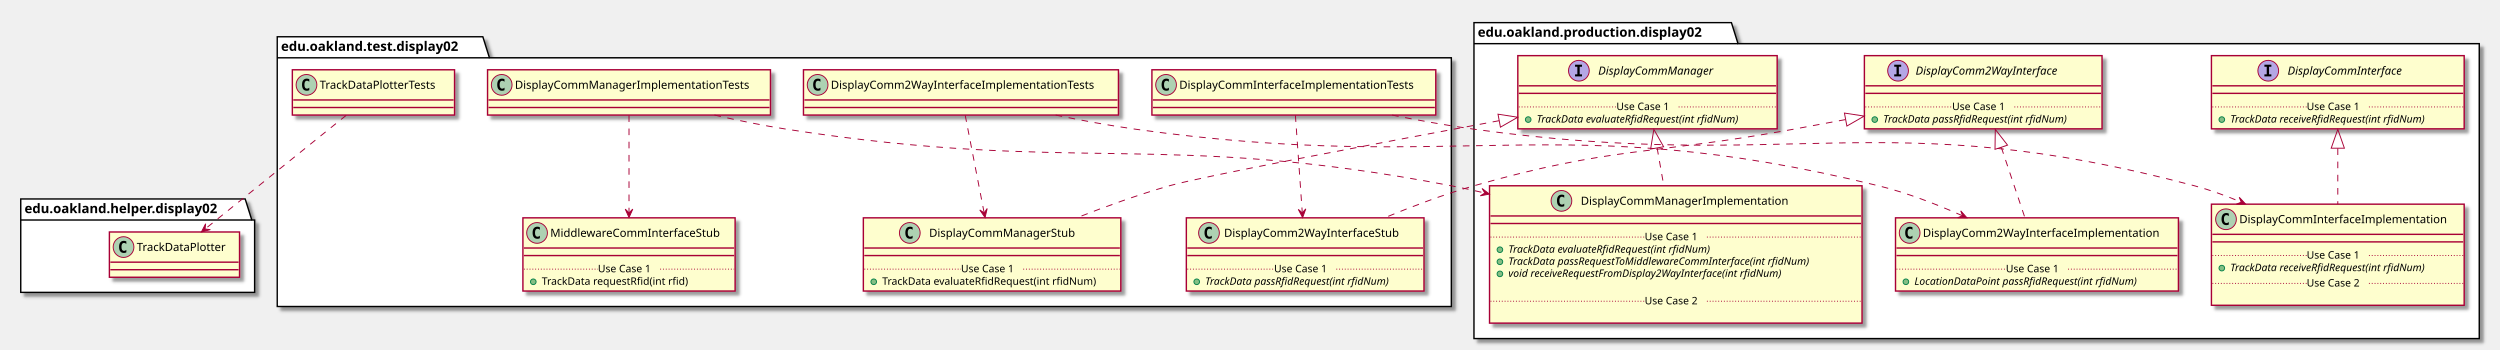
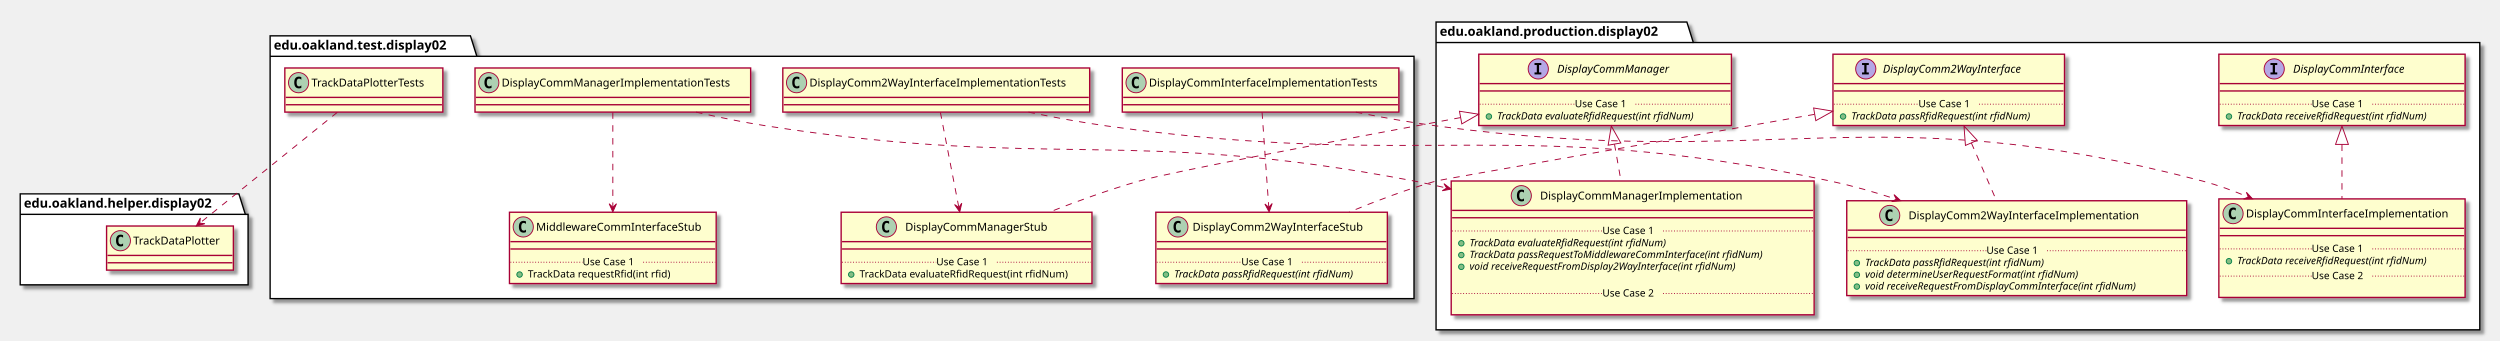
- <svg xmlns="http://www.w3.org/2000/svg" contentScriptType="application/ecmascript" contentStyleType="text/css" height="371px" preserveAspectRatio="none" style="width:2651px;height:371px;" version="1.1" viewBox="0 0 2651 371" width="2651px" zoomAndPan="magnify">
+ <svg xmlns="http://www.w3.org/2000/svg" contentScriptType="application/ecmascript" contentStyleType="text/css" height="371px" preserveAspectRatio="none" style="width:2721px;height:371px;" version="1.1" viewBox="0 0 2721 371" width="2721px" zoomAndPan="magnify">
  <defs>
-     <filter height="300%" id="f1dy09xntpbd5r" width="300%" x="-1" y="-1">
+     <filter height="300%" id="fo6yzu7jdzdvm" width="300%" x="-1" y="-1">
      <feGaussianBlur result="blurOut" stdDeviation="2.0" />
      <feColorMatrix in="blurOut" result="blurOut2" type="matrix" values="0 0 0 0 0 0 0 0 0 0 0 0 0 0 0 0 0 0 .4 0" />
      <feOffset dx="4.0" dy="4.0" in="blurOut2" result="blurOut3" />
      <feBlend in="SourceGraphic" in2="blurOut3" mode="normal" />
    </filter>
  </defs>
  <g>
-     <polygon fill="#FFFFFF" filter="url(#f1dy09xntpbd5r)" points="1563,24,1836,24,1843,46.297,2629,46.297,2629,359,1563,359,1563,24" style="stroke: #000000; stroke-width: 1.5;" />
+     <polygon fill="#FFFFFF" filter="url(#fo6yzu7jdzdvm)" points="1563,24,1836,24,1843,46.297,2699,46.297,2699,359,1563,359,1563,24" style="stroke: #000000; stroke-width: 1.5;" />
    <line style="stroke: #000000; stroke-width: 1.5;" x1="1563" x2="1843" y1="46.297" y2="46.297" />
    <text fill="#000000" font-family="sans-serif" font-size="14" font-weight="bold" lengthAdjust="spacingAndGlyphs" textLength="267" x="1567" y="38.995">edu.oakland.production.display02</text>
-     <polygon fill="#FFFFFF" filter="url(#f1dy09xntpbd5r)" points="294,39,512,39,519,61.297,1539,61.297,1539,325,294,325,294,39" style="stroke: #000000; stroke-width: 1.5;" />
+     <polygon fill="#FFFFFF" filter="url(#fo6yzu7jdzdvm)" points="294,39,512,39,519,61.297,1539,61.297,1539,325,294,325,294,39" style="stroke: #000000; stroke-width: 1.5;" />
    <line style="stroke: #000000; stroke-width: 1.5;" x1="294" x2="519" y1="61.297" y2="61.297" />
    <text fill="#000000" font-family="sans-serif" font-size="14" font-weight="bold" lengthAdjust="spacingAndGlyphs" textLength="212" x="298" y="53.995">edu.oakland.test.display02</text>
-     <polygon fill="#FFFFFF" filter="url(#f1dy09xntpbd5r)" points="22,211,260,211,267,233.297,270,233.297,270,310,22,310,22,211" style="stroke: #000000; stroke-width: 1.5;" />
+     <polygon fill="#FFFFFF" filter="url(#fo6yzu7jdzdvm)" points="22,211,260,211,267,233.297,270,233.297,270,310,22,310,22,211" style="stroke: #000000; stroke-width: 1.5;" />
    <line style="stroke: #000000; stroke-width: 1.5;" x1="22" x2="267" y1="233.297" y2="233.297" />
    <text fill="#000000" font-family="sans-serif" font-size="14" font-weight="bold" lengthAdjust="spacingAndGlyphs" textLength="232" x="26" y="225.995">edu.oakland.helper.display02</text>
-     <rect fill="#FEFECE" filter="url(#f1dy09xntpbd5r)" height="77.609" id="DisplayCommInterface" style="stroke: #A80036; stroke-width: 1.5;" width="268" x="2345" y="59" />
-     <ellipse cx="2405.25" cy="75" fill="#B4A7E5" rx="11" ry="11" style="stroke: #A80036; stroke-width: 1.0;" />
-     <path d="M2401.172,70.766 L2401.172,68.609 L2408.562,68.609 L2408.562,70.766 L2406.094,70.766 L2406.094,78.844 L2408.562,78.844 L2408.562,81 L2401.172,81 L2401.172,78.844 L2403.641,78.844 L2403.641,70.766 L2401.172,70.766 Z " />
-     <text fill="#000000" font-family="sans-serif" font-size="12" font-style="italic" lengthAdjust="spacingAndGlyphs" textLength="139" x="2425.75" y="79.154">DisplayCommInterface</text>
-     <line style="stroke: #A80036; stroke-width: 1.5;" x1="2346" x2="2612" y1="91" y2="91" />
-     <line style="stroke: #A80036; stroke-width: 1.5;" x1="2346" x2="2612" y1="99" y2="99" />
-     <ellipse cx="2356" cy="126.805" fill="#84BE84" rx="3" ry="3" style="stroke: #038048; stroke-width: 1.0;" />
-     <text fill="#000000" font-family="sans-serif" font-size="11" font-style="italic" lengthAdjust="spacingAndGlyphs" textLength="242" x="2365" y="130.015">TrackData receiveRfidRequest(int rfidNum)</text>
-     <line style="stroke: #A80036; stroke-width: 1.0; stroke-dasharray: 1.0,2.0;" x1="2346" x2="2446" y1="113.402" y2="113.402" />
-     <text fill="#000000" font-family="sans-serif" font-size="11" lengthAdjust="spacingAndGlyphs" textLength="66" x="2446" y="116.71">Use Case 1</text>
-     <line style="stroke: #A80036; stroke-width: 1.0; stroke-dasharray: 1.0,2.0;" x1="2512" x2="2612" y1="113.402" y2="113.402" />
-     <rect fill="#FEFECE" filter="url(#f1dy09xntpbd5r)" height="77.609" id="DisplayComm2WayInterface" style="stroke: #A80036; stroke-width: 1.5;" width="252" x="1977" y="59" />
-     <ellipse cx="2012.7" cy="75" fill="#B4A7E5" rx="11" ry="11" style="stroke: #A80036; stroke-width: 1.0;" />
-     <path d="M2008.622,70.766 L2008.622,68.609 L2016.013,68.609 L2016.013,70.766 L2013.544,70.766 L2013.544,78.844 L2016.013,78.844 L2016.013,81 L2008.622,81 L2008.622,78.844 L2011.091,78.844 L2011.091,70.766 L2008.622,70.766 Z " />
-     <text fill="#000000" font-family="sans-serif" font-size="12" font-style="italic" lengthAdjust="spacingAndGlyphs" textLength="174" x="2031.3" y="79.154">DisplayComm2WayInterface</text>
-     <line style="stroke: #A80036; stroke-width: 1.5;" x1="1978" x2="2228" y1="91" y2="91" />
-     <line style="stroke: #A80036; stroke-width: 1.5;" x1="1978" x2="2228" y1="99" y2="99" />
-     <ellipse cx="1988" cy="126.805" fill="#84BE84" rx="3" ry="3" style="stroke: #038048; stroke-width: 1.0;" />
-     <text fill="#000000" font-family="sans-serif" font-size="11" font-style="italic" lengthAdjust="spacingAndGlyphs" textLength="226" x="1997" y="130.015">TrackData passRfidRequest(int rfidNum)</text>
-     <line style="stroke: #A80036; stroke-width: 1.0; stroke-dasharray: 1.0,2.0;" x1="1978" x2="2070" y1="113.402" y2="113.402" />
-     <text fill="#000000" font-family="sans-serif" font-size="11" lengthAdjust="spacingAndGlyphs" textLength="66" x="2070" y="116.71">Use Case 1</text>
-     <line style="stroke: #A80036; stroke-width: 1.0; stroke-dasharray: 1.0,2.0;" x1="2136" x2="2228" y1="113.402" y2="113.402" />
-     <rect fill="#FEFECE" filter="url(#f1dy09xntpbd5r)" height="77.609" id="DisplayCommManager" style="stroke: #A80036; stroke-width: 1.5;" width="275" x="1609.5" y="59" />
+     <rect fill="#FEFECE" filter="url(#fo6yzu7jdzdvm)" height="77.609" id="DisplayCommInterface" style="stroke: #A80036; stroke-width: 1.5;" width="268" x="2415" y="59" />
+     <ellipse cx="2475.25" cy="75" fill="#B4A7E5" rx="11" ry="11" style="stroke: #A80036; stroke-width: 1.0;" />
+     <path d="M2471.172,70.766 L2471.172,68.609 L2478.562,68.609 L2478.562,70.766 L2476.094,70.766 L2476.094,78.844 L2478.562,78.844 L2478.562,81 L2471.172,81 L2471.172,78.844 L2473.641,78.844 L2473.641,70.766 L2471.172,70.766 Z " />
+     <text fill="#000000" font-family="sans-serif" font-size="12" font-style="italic" lengthAdjust="spacingAndGlyphs" textLength="139" x="2495.75" y="79.154">DisplayCommInterface</text>
+     <line style="stroke: #A80036; stroke-width: 1.5;" x1="2416" x2="2682" y1="91" y2="91" />
+     <line style="stroke: #A80036; stroke-width: 1.5;" x1="2416" x2="2682" y1="99" y2="99" />
+     <ellipse cx="2426" cy="126.805" fill="#84BE84" rx="3" ry="3" style="stroke: #038048; stroke-width: 1.0;" />
+     <text fill="#000000" font-family="sans-serif" font-size="11" font-style="italic" lengthAdjust="spacingAndGlyphs" textLength="242" x="2435" y="130.015">TrackData receiveRfidRequest(int rfidNum)</text>
+     <line style="stroke: #A80036; stroke-width: 1.0; stroke-dasharray: 1.0,2.0;" x1="2416" x2="2516" y1="113.402" y2="113.402" />
+     <text fill="#000000" font-family="sans-serif" font-size="11" lengthAdjust="spacingAndGlyphs" textLength="66" x="2516" y="116.71">Use Case 1</text>
+     <line style="stroke: #A80036; stroke-width: 1.0; stroke-dasharray: 1.0,2.0;" x1="2582" x2="2682" y1="113.402" y2="113.402" />
+     <rect fill="#FEFECE" filter="url(#fo6yzu7jdzdvm)" height="77.609" id="DisplayComm2WayInterface" style="stroke: #A80036; stroke-width: 1.5;" width="252" x="1995" y="59" />
+     <ellipse cx="2030.7" cy="75" fill="#B4A7E5" rx="11" ry="11" style="stroke: #A80036; stroke-width: 1.0;" />
+     <path d="M2026.622,70.766 L2026.622,68.609 L2034.013,68.609 L2034.013,70.766 L2031.544,70.766 L2031.544,78.844 L2034.013,78.844 L2034.013,81 L2026.622,81 L2026.622,78.844 L2029.091,78.844 L2029.091,70.766 L2026.622,70.766 Z " />
+     <text fill="#000000" font-family="sans-serif" font-size="12" font-style="italic" lengthAdjust="spacingAndGlyphs" textLength="174" x="2049.3" y="79.154">DisplayComm2WayInterface</text>
+     <line style="stroke: #A80036; stroke-width: 1.5;" x1="1996" x2="2246" y1="91" y2="91" />
+     <line style="stroke: #A80036; stroke-width: 1.5;" x1="1996" x2="2246" y1="99" y2="99" />
+     <ellipse cx="2006" cy="126.805" fill="#84BE84" rx="3" ry="3" style="stroke: #038048; stroke-width: 1.0;" />
+     <text fill="#000000" font-family="sans-serif" font-size="11" font-style="italic" lengthAdjust="spacingAndGlyphs" textLength="226" x="2015" y="130.015">TrackData passRfidRequest(int rfidNum)</text>
+     <line style="stroke: #A80036; stroke-width: 1.0; stroke-dasharray: 1.0,2.0;" x1="1996" x2="2088" y1="113.402" y2="113.402" />
+     <text fill="#000000" font-family="sans-serif" font-size="11" lengthAdjust="spacingAndGlyphs" textLength="66" x="2088" y="116.71">Use Case 1</text>
+     <line style="stroke: #A80036; stroke-width: 1.0; stroke-dasharray: 1.0,2.0;" x1="2154" x2="2246" y1="113.402" y2="113.402" />
+     <rect fill="#FEFECE" filter="url(#fo6yzu7jdzdvm)" height="77.609" id="DisplayCommManager" style="stroke: #A80036; stroke-width: 1.5;" width="275" x="1609.5" y="59" />
    <ellipse cx="1674.25" cy="75" fill="#B4A7E5" rx="11" ry="11" style="stroke: #A80036; stroke-width: 1.0;" />
    <path d="M1670.172,70.766 L1670.172,68.609 L1677.562,68.609 L1677.562,70.766 L1675.094,70.766 L1675.094,78.844 L1677.562,78.844 L1677.562,81 L1670.172,81 L1670.172,78.844 L1672.641,78.844 L1672.641,70.766 L1670.172,70.766 Z " />
    <text fill="#000000" font-family="sans-serif" font-size="12" font-style="italic" lengthAdjust="spacingAndGlyphs" textLength="137" x="1694.75" y="79.154">DisplayCommManager</text>
    <line style="stroke: #A80036; stroke-width: 1.5;" x1="1610.5" x2="1883.5" y1="91" y2="91" />
    <line style="stroke: #A80036; stroke-width: 1.5;" x1="1610.5" x2="1883.5" y1="99" y2="99" />
    <ellipse cx="1620.5" cy="126.805" fill="#84BE84" rx="3" ry="3" style="stroke: #038048; stroke-width: 1.0;" />
    <text fill="#000000" font-family="sans-serif" font-size="11" font-style="italic" lengthAdjust="spacingAndGlyphs" textLength="249" x="1629.5" y="130.015">TrackData evaluateRfidRequest(int rfidNum)</text>
    <line style="stroke: #A80036; stroke-width: 1.0; stroke-dasharray: 1.0,2.0;" x1="1610.5" x2="1714" y1="113.402" y2="113.402" />
    <text fill="#000000" font-family="sans-serif" font-size="11" lengthAdjust="spacingAndGlyphs" textLength="66" x="1714" y="116.71">Use Case 1</text>
    <line style="stroke: #A80036; stroke-width: 1.0; stroke-dasharray: 1.0,2.0;" x1="1780" x2="1883.5" y1="113.402" y2="113.402" />
-     <rect fill="#FEFECE" filter="url(#f1dy09xntpbd5r)" height="107.219" id="DisplayCommInterfaceImplementation" style="stroke: #A80036; stroke-width: 1.5;" width="268" x="2345" y="216.5" />
-     <ellipse cx="2360.45" cy="232.5" fill="#ADD1B2" rx="11" ry="11" style="stroke: #A80036; stroke-width: 1.0;" />
-     <path d="M2363.419,238.141 Q2362.841,238.438 2362.2,238.578 Q2361.559,238.734 2360.856,238.734 Q2358.356,238.734 2357.028,237.094 Q2355.716,235.438 2355.716,232.312 Q2355.716,229.188 2357.028,227.531 Q2358.356,225.875 2360.856,225.875 Q2361.559,225.875 2362.2,226.031 Q2362.856,226.188 2363.419,226.484 L2363.419,229.203 Q2362.794,228.625 2362.2,228.359 Q2361.606,228.078 2360.981,228.078 Q2359.637,228.078 2358.95,229.156 Q2358.262,230.219 2358.262,232.312 Q2358.262,234.406 2358.95,235.484 Q2359.637,236.547 2360.981,236.547 Q2361.606,236.547 2362.2,236.281 Q2362.794,236 2363.419,235.422 L2363.419,238.141 Z " />
-     <text fill="#000000" font-family="sans-serif" font-size="12" lengthAdjust="spacingAndGlyphs" textLength="235" x="2374.55" y="236.654">DisplayCommInterfaceImplementation</text>
-     <line style="stroke: #A80036; stroke-width: 1.5;" x1="2346" x2="2612" y1="248.5" y2="248.5" />
-     <line style="stroke: #A80036; stroke-width: 1.5;" x1="2346" x2="2612" y1="256.5" y2="256.5" />
-     <ellipse cx="2356" cy="284.305" fill="#84BE84" rx="3" ry="3" style="stroke: #038048; stroke-width: 1.0;" />
-     <text fill="#000000" font-family="sans-serif" font-size="11" font-style="italic" lengthAdjust="spacingAndGlyphs" textLength="242" x="2365" y="287.515">TrackData receiveRfidRequest(int rfidNum)</text>
-     <line style="stroke: #A80036; stroke-width: 1.0; stroke-dasharray: 1.0,2.0;" x1="2346" x2="2446" y1="270.902" y2="270.902" />
-     <text fill="#000000" font-family="sans-serif" font-size="11" lengthAdjust="spacingAndGlyphs" textLength="66" x="2446" y="274.21">Use Case 1</text>
-     <line style="stroke: #A80036; stroke-width: 1.0; stroke-dasharray: 1.0,2.0;" x1="2512" x2="2612" y1="270.902" y2="270.902" />
-     <text fill="#000000" font-family="sans-serif" font-size="11" lengthAdjust="spacingAndGlyphs" textLength="0" x="2355" y="317.125" />
-     <line style="stroke: #A80036; stroke-width: 1.0; stroke-dasharray: 1.0,2.0;" x1="2346" x2="2446" y1="300.512" y2="300.512" />
-     <text fill="#000000" font-family="sans-serif" font-size="11" lengthAdjust="spacingAndGlyphs" textLength="66" x="2446" y="303.82">Use Case 2</text>
-     <line style="stroke: #A80036; stroke-width: 1.0; stroke-dasharray: 1.0,2.0;" x1="2512" x2="2612" y1="300.512" y2="300.512" />
-     <rect fill="#FEFECE" filter="url(#f1dy09xntpbd5r)" height="77.609" id="DisplayComm2WayInterfaceImplementation" style="stroke: #A80036; stroke-width: 1.5;" width="300" x="2010" y="231" />
-     <ellipse cx="2025" cy="247" fill="#ADD1B2" rx="11" ry="11" style="stroke: #A80036; stroke-width: 1.0;" />
-     <path d="M2027.969,252.641 Q2027.391,252.938 2026.75,253.078 Q2026.109,253.234 2025.406,253.234 Q2022.906,253.234 2021.578,251.594 Q2020.266,249.938 2020.266,246.812 Q2020.266,243.688 2021.578,242.031 Q2022.906,240.375 2025.406,240.375 Q2026.109,240.375 2026.75,240.531 Q2027.406,240.688 2027.969,240.984 L2027.969,243.703 Q2027.344,243.125 2026.75,242.859 Q2026.156,242.578 2025.531,242.578 Q2024.188,242.578 2023.5,243.656 Q2022.812,244.719 2022.812,246.812 Q2022.812,248.906 2023.5,249.984 Q2024.188,251.047 2025.531,251.047 Q2026.156,251.047 2026.75,250.781 Q2027.344,250.5 2027.969,249.922 L2027.969,252.641 Z " />
-     <text fill="#000000" font-family="sans-serif" font-size="12" lengthAdjust="spacingAndGlyphs" textLength="268" x="2039" y="251.154">DisplayComm2WayInterfaceImplementation</text>
-     <line style="stroke: #A80036; stroke-width: 1.5;" x1="2011" x2="2309" y1="263" y2="263" />
-     <line style="stroke: #A80036; stroke-width: 1.5;" x1="2011" x2="2309" y1="271" y2="271" />
-     <ellipse cx="2021" cy="298.805" fill="#84BE84" rx="3" ry="3" style="stroke: #038048; stroke-width: 1.0;" />
-     <text fill="#000000" font-family="sans-serif" font-size="11" font-style="italic" lengthAdjust="spacingAndGlyphs" textLength="270" x="2030" y="302.015">LocationDataPoint passRfidRequest(int rfidNum)</text>
-     <line style="stroke: #A80036; stroke-width: 1.0; stroke-dasharray: 1.0,2.0;" x1="2011" x2="2127" y1="285.402" y2="285.402" />
-     <text fill="#000000" font-family="sans-serif" font-size="11" lengthAdjust="spacingAndGlyphs" textLength="66" x="2127" y="288.71">Use Case 1</text>
-     <line style="stroke: #A80036; stroke-width: 1.0; stroke-dasharray: 1.0,2.0;" x1="2193" x2="2309" y1="285.402" y2="285.402" />
-     <rect fill="#FEFECE" filter="url(#f1dy09xntpbd5r)" height="145.633" id="DisplayCommManagerImplementation" style="stroke: #A80036; stroke-width: 1.5;" width="395" x="1579.5" y="197" />
+     <rect fill="#FEFECE" filter="url(#fo6yzu7jdzdvm)" height="107.219" id="DisplayCommInterfaceImplementation" style="stroke: #A80036; stroke-width: 1.5;" width="268" x="2415" y="216.5" />
+     <ellipse cx="2430.45" cy="232.5" fill="#ADD1B2" rx="11" ry="11" style="stroke: #A80036; stroke-width: 1.0;" />
+     <path d="M2433.419,238.141 Q2432.841,238.438 2432.2,238.578 Q2431.559,238.734 2430.856,238.734 Q2428.356,238.734 2427.028,237.094 Q2425.716,235.438 2425.716,232.312 Q2425.716,229.188 2427.028,227.531 Q2428.356,225.875 2430.856,225.875 Q2431.559,225.875 2432.2,226.031 Q2432.856,226.188 2433.419,226.484 L2433.419,229.203 Q2432.794,228.625 2432.2,228.359 Q2431.606,228.078 2430.981,228.078 Q2429.637,228.078 2428.95,229.156 Q2428.262,230.219 2428.262,232.312 Q2428.262,234.406 2428.95,235.484 Q2429.637,236.547 2430.981,236.547 Q2431.606,236.547 2432.2,236.281 Q2432.794,236 2433.419,235.422 L2433.419,238.141 Z " />
+     <text fill="#000000" font-family="sans-serif" font-size="12" lengthAdjust="spacingAndGlyphs" textLength="235" x="2444.55" y="236.654">DisplayCommInterfaceImplementation</text>
+     <line style="stroke: #A80036; stroke-width: 1.5;" x1="2416" x2="2682" y1="248.5" y2="248.5" />
+     <line style="stroke: #A80036; stroke-width: 1.5;" x1="2416" x2="2682" y1="256.5" y2="256.5" />
+     <ellipse cx="2426" cy="284.305" fill="#84BE84" rx="3" ry="3" style="stroke: #038048; stroke-width: 1.0;" />
+     <text fill="#000000" font-family="sans-serif" font-size="11" font-style="italic" lengthAdjust="spacingAndGlyphs" textLength="242" x="2435" y="287.515">TrackData receiveRfidRequest(int rfidNum)</text>
+     <line style="stroke: #A80036; stroke-width: 1.0; stroke-dasharray: 1.0,2.0;" x1="2416" x2="2516" y1="270.902" y2="270.902" />
+     <text fill="#000000" font-family="sans-serif" font-size="11" lengthAdjust="spacingAndGlyphs" textLength="66" x="2516" y="274.21">Use Case 1</text>
+     <line style="stroke: #A80036; stroke-width: 1.0; stroke-dasharray: 1.0,2.0;" x1="2582" x2="2682" y1="270.902" y2="270.902" />
+     <text fill="#000000" font-family="sans-serif" font-size="11" lengthAdjust="spacingAndGlyphs" textLength="0" x="2425" y="317.125" />
+     <line style="stroke: #A80036; stroke-width: 1.0; stroke-dasharray: 1.0,2.0;" x1="2416" x2="2516" y1="300.512" y2="300.512" />
+     <text fill="#000000" font-family="sans-serif" font-size="11" lengthAdjust="spacingAndGlyphs" textLength="66" x="2516" y="303.82">Use Case 2</text>
+     <line style="stroke: #A80036; stroke-width: 1.0; stroke-dasharray: 1.0,2.0;" x1="2582" x2="2682" y1="300.512" y2="300.512" />
+     <rect fill="#FEFECE" filter="url(#fo6yzu7jdzdvm)" height="103.219" id="DisplayComm2WayInterfaceImplementation" style="stroke: #A80036; stroke-width: 1.5;" width="370" x="2010" y="218.5" />
+     <ellipse cx="2056.75" cy="234.5" fill="#ADD1B2" rx="11" ry="11" style="stroke: #A80036; stroke-width: 1.0;" />
+     <path d="M2059.719,240.141 Q2059.141,240.438 2058.5,240.578 Q2057.859,240.734 2057.156,240.734 Q2054.656,240.734 2053.328,239.094 Q2052.016,237.438 2052.016,234.312 Q2052.016,231.188 2053.328,229.531 Q2054.656,227.875 2057.156,227.875 Q2057.859,227.875 2058.5,228.031 Q2059.156,228.188 2059.719,228.484 L2059.719,231.203 Q2059.094,230.625 2058.5,230.359 Q2057.906,230.078 2057.281,230.078 Q2055.938,230.078 2055.25,231.156 Q2054.562,232.219 2054.562,234.312 Q2054.562,236.406 2055.25,237.484 Q2055.938,238.547 2057.281,238.547 Q2057.906,238.547 2058.5,238.281 Q2059.094,238 2059.719,237.422 L2059.719,240.141 Z " />
+     <text fill="#000000" font-family="sans-serif" font-size="12" lengthAdjust="spacingAndGlyphs" textLength="268" x="2077.25" y="238.654">DisplayComm2WayInterfaceImplementation</text>
+     <line style="stroke: #A80036; stroke-width: 1.5;" x1="2011" x2="2379" y1="250.5" y2="250.5" />
+     <line style="stroke: #A80036; stroke-width: 1.5;" x1="2011" x2="2379" y1="258.5" y2="258.5" />
+     <ellipse cx="2021" cy="286.305" fill="#84BE84" rx="3" ry="3" style="stroke: #038048; stroke-width: 1.0;" />
+     <text fill="#000000" font-family="sans-serif" font-size="11" font-style="italic" lengthAdjust="spacingAndGlyphs" textLength="226" x="2030" y="289.515">TrackData passRfidRequest(int rfidNum)</text>
+     <ellipse cx="2021" cy="299.109" fill="#84BE84" rx="3" ry="3" style="stroke: #038048; stroke-width: 1.0;" />
+     <text fill="#000000" font-family="sans-serif" font-size="11" font-style="italic" lengthAdjust="spacingAndGlyphs" textLength="269" x="2030" y="302.32">void determineUserRequestFormat(int rfidNum)</text>
+     <ellipse cx="2021" cy="311.914" fill="#84BE84" rx="3" ry="3" style="stroke: #038048; stroke-width: 1.0;" />
+     <text fill="#000000" font-family="sans-serif" font-size="11" font-style="italic" lengthAdjust="spacingAndGlyphs" textLength="344" x="2030" y="315.125">void receiveRequestFromDisplayCommInterface(int rfidNum)</text>
+     <line style="stroke: #A80036; stroke-width: 1.0; stroke-dasharray: 1.0,2.0;" x1="2011" x2="2162" y1="272.902" y2="272.902" />
+     <text fill="#000000" font-family="sans-serif" font-size="11" lengthAdjust="spacingAndGlyphs" textLength="66" x="2162" y="276.21">Use Case 1</text>
+     <line style="stroke: #A80036; stroke-width: 1.0; stroke-dasharray: 1.0,2.0;" x1="2228" x2="2379" y1="272.902" y2="272.902" />
+     <rect fill="#FEFECE" filter="url(#fo6yzu7jdzdvm)" height="145.633" id="DisplayCommManagerImplementation" style="stroke: #A80036; stroke-width: 1.5;" width="395" x="1579.5" y="197" />
    <ellipse cx="1655.75" cy="213" fill="#ADD1B2" rx="11" ry="11" style="stroke: #A80036; stroke-width: 1.0;" />
    <path d="M1658.719,218.641 Q1658.141,218.938 1657.5,219.078 Q1656.859,219.234 1656.156,219.234 Q1653.656,219.234 1652.328,217.594 Q1651.016,215.938 1651.016,212.812 Q1651.016,209.688 1652.328,208.031 Q1653.656,206.375 1656.156,206.375 Q1656.859,206.375 1657.5,206.531 Q1658.156,206.688 1658.719,206.984 L1658.719,209.703 Q1658.094,209.125 1657.5,208.859 Q1656.906,208.578 1656.281,208.578 Q1654.938,208.578 1654.25,209.656 Q1653.562,210.719 1653.562,212.812 Q1653.562,214.906 1654.25,215.984 Q1654.938,217.047 1656.281,217.047 Q1656.906,217.047 1657.5,216.781 Q1658.094,216.5 1658.719,215.922 L1658.719,218.641 Z " />
    <text fill="#000000" font-family="sans-serif" font-size="12" lengthAdjust="spacingAndGlyphs" textLength="234" x="1676.25" y="217.154">DisplayCommManagerImplementation</text>
    <line style="stroke: #A80036; stroke-width: 1.5;" x1="1580.5" x2="1973.5" y1="229" y2="229" />
    <line style="stroke: #A80036; stroke-width: 1.5;" x1="1580.5" x2="1973.5" y1="237" y2="237" />
    <ellipse cx="1590.5" cy="264.805" fill="#84BE84" rx="3" ry="3" style="stroke: #038048; stroke-width: 1.0;" />
    <text fill="#000000" font-family="sans-serif" font-size="11" font-style="italic" lengthAdjust="spacingAndGlyphs" textLength="249" x="1599.5" y="268.015">TrackData evaluateRfidRequest(int rfidNum)</text>
    <ellipse cx="1590.5" cy="277.609" fill="#84BE84" rx="3" ry="3" style="stroke: #038048; stroke-width: 1.0;" />
    <text fill="#000000" font-family="sans-serif" font-size="11" font-style="italic" lengthAdjust="spacingAndGlyphs" textLength="369" x="1599.5" y="280.82">TrackData passRequestToMiddlewareCommInterface(int rfidNum)</text>
    <ellipse cx="1590.5" cy="290.414" fill="#84BE84" rx="3" ry="3" style="stroke: #038048; stroke-width: 1.0;" />
    <text fill="#000000" font-family="sans-serif" font-size="11" font-style="italic" lengthAdjust="spacingAndGlyphs" textLength="339" x="1599.5" y="293.625">void receiveRequestFromDisplay2WayInterface(int rfidNum)</text>
    <text fill="#000000" font-family="sans-serif" font-size="11" lengthAdjust="spacingAndGlyphs" textLength="0" x="1603.5" y="306.429" />
    <line style="stroke: #A80036; stroke-width: 1.0; stroke-dasharray: 1.0,2.0;" x1="1580.5" x2="1744" y1="251.402" y2="251.402" />
    <text fill="#000000" font-family="sans-serif" font-size="11" lengthAdjust="spacingAndGlyphs" textLength="66" x="1744" y="254.71">Use Case 1</text>
    <line style="stroke: #A80036; stroke-width: 1.0; stroke-dasharray: 1.0,2.0;" x1="1810" x2="1973.5" y1="251.402" y2="251.402" />
    <text fill="#000000" font-family="sans-serif" font-size="11" lengthAdjust="spacingAndGlyphs" textLength="0" x="1589.5" y="336.039" />
    <line style="stroke: #A80036; stroke-width: 1.0; stroke-dasharray: 1.0,2.0;" x1="1580.5" x2="1744" y1="319.426" y2="319.426" />
    <text fill="#000000" font-family="sans-serif" font-size="11" lengthAdjust="spacingAndGlyphs" textLength="66" x="1744" y="322.734">Use Case 2</text>
    <line style="stroke: #A80036; stroke-width: 1.0; stroke-dasharray: 1.0,2.0;" x1="1810" x2="1973.5" y1="319.426" y2="319.426" />
-     <rect fill="#FEFECE" filter="url(#f1dy09xntpbd5r)" height="48" id="DisplayCommInterfaceImplementationTests" style="stroke: #A80036; stroke-width: 1.5;" width="301" x="1221.5" y="74" />
+     <rect fill="#FEFECE" filter="url(#fo6yzu7jdzdvm)" height="48" id="DisplayCommInterfaceImplementationTests" style="stroke: #A80036; stroke-width: 1.5;" width="301" x="1221.5" y="74" />
    <ellipse cx="1236.5" cy="90" fill="#ADD1B2" rx="11" ry="11" style="stroke: #A80036; stroke-width: 1.0;" />
    <path d="M1239.469,95.641 Q1238.891,95.938 1238.25,96.078 Q1237.609,96.234 1236.906,96.234 Q1234.406,96.234 1233.078,94.594 Q1231.766,92.938 1231.766,89.812 Q1231.766,86.688 1233.078,85.031 Q1234.406,83.375 1236.906,83.375 Q1237.609,83.375 1238.25,83.531 Q1238.906,83.688 1239.469,83.984 L1239.469,86.703 Q1238.844,86.125 1238.25,85.859 Q1237.656,85.578 1237.031,85.578 Q1235.688,85.578 1235,86.656 Q1234.312,87.719 1234.312,89.812 Q1234.312,91.906 1235,92.984 Q1235.688,94.047 1237.031,94.047 Q1237.656,94.047 1238.25,93.781 Q1238.844,93.5 1239.469,92.922 L1239.469,95.641 Z " />
    <text fill="#000000" font-family="sans-serif" font-size="12" lengthAdjust="spacingAndGlyphs" textLength="269" x="1250.5" y="94.154">DisplayCommInterfaceImplementationTests</text>
    <line style="stroke: #A80036; stroke-width: 1.5;" x1="1222.5" x2="1521.5" y1="106" y2="106" />
    <line style="stroke: #A80036; stroke-width: 1.5;" x1="1222.5" x2="1521.5" y1="114" y2="114" />
-     <rect fill="#FEFECE" filter="url(#f1dy09xntpbd5r)" height="77.609" id="DisplayComm2WayInterfaceStub" style="stroke: #A80036; stroke-width: 1.5;" width="252" x="1258" y="231" />
+     <rect fill="#FEFECE" filter="url(#fo6yzu7jdzdvm)" height="77.609" id="DisplayComm2WayInterfaceStub" style="stroke: #A80036; stroke-width: 1.5;" width="252" x="1258" y="231" />
    <ellipse cx="1282" cy="247" fill="#ADD1B2" rx="11" ry="11" style="stroke: #A80036; stroke-width: 1.0;" />
    <path d="M1284.969,252.641 Q1284.391,252.938 1283.75,253.078 Q1283.109,253.234 1282.406,253.234 Q1279.906,253.234 1278.578,251.594 Q1277.266,249.938 1277.266,246.812 Q1277.266,243.688 1278.578,242.031 Q1279.906,240.375 1282.406,240.375 Q1283.109,240.375 1283.75,240.531 Q1284.406,240.688 1284.969,240.984 L1284.969,243.703 Q1284.344,243.125 1283.75,242.859 Q1283.156,242.578 1282.531,242.578 Q1281.188,242.578 1280.5,243.656 Q1279.812,244.719 1279.812,246.812 Q1279.812,248.906 1280.5,249.984 Q1281.188,251.047 1282.531,251.047 Q1283.156,251.047 1283.75,250.781 Q1284.344,250.5 1284.969,249.922 L1284.969,252.641 Z " />
    <text fill="#000000" font-family="sans-serif" font-size="12" lengthAdjust="spacingAndGlyphs" textLength="200" x="1298" y="251.154">DisplayComm2WayInterfaceStub</text>
    <line style="stroke: #A80036; stroke-width: 1.5;" x1="1259" x2="1509" y1="263" y2="263" />
    <line style="stroke: #A80036; stroke-width: 1.5;" x1="1259" x2="1509" y1="271" y2="271" />
    <ellipse cx="1269" cy="298.805" fill="#84BE84" rx="3" ry="3" style="stroke: #038048; stroke-width: 1.0;" />
    <text fill="#000000" font-family="sans-serif" font-size="11" font-style="italic" lengthAdjust="spacingAndGlyphs" textLength="226" x="1278" y="302.015">TrackData passRfidRequest(int rfidNum)</text>
    <line style="stroke: #A80036; stroke-width: 1.0; stroke-dasharray: 1.0,2.0;" x1="1259" x2="1351" y1="285.402" y2="285.402" />
    <text fill="#000000" font-family="sans-serif" font-size="11" lengthAdjust="spacingAndGlyphs" textLength="66" x="1351" y="288.71">Use Case 1</text>
    <line style="stroke: #A80036; stroke-width: 1.0; stroke-dasharray: 1.0,2.0;" x1="1417" x2="1509" y1="285.402" y2="285.402" />
-     <rect fill="#FEFECE" filter="url(#f1dy09xntpbd5r)" height="48" id="DisplayComm2WayInterfaceImplementationTests" style="stroke: #A80036; stroke-width: 1.5;" width="334" x="852" y="74" />
+     <rect fill="#FEFECE" filter="url(#fo6yzu7jdzdvm)" height="48" id="DisplayComm2WayInterfaceImplementationTests" style="stroke: #A80036; stroke-width: 1.5;" width="334" x="852" y="74" />
    <ellipse cx="867" cy="90" fill="#ADD1B2" rx="11" ry="11" style="stroke: #A80036; stroke-width: 1.0;" />
    <path d="M869.969,95.641 Q869.391,95.938 868.75,96.078 Q868.109,96.234 867.406,96.234 Q864.906,96.234 863.578,94.594 Q862.266,92.938 862.266,89.812 Q862.266,86.688 863.578,85.031 Q864.906,83.375 867.406,83.375 Q868.109,83.375 868.75,83.531 Q869.406,83.688 869.969,83.984 L869.969,86.703 Q869.344,86.125 868.75,85.859 Q868.156,85.578 867.531,85.578 Q866.188,85.578 865.5,86.656 Q864.812,87.719 864.812,89.812 Q864.812,91.906 865.5,92.984 Q866.188,94.047 867.531,94.047 Q868.156,94.047 868.75,93.781 Q869.344,93.5 869.969,92.922 L869.969,95.641 Z " />
    <text fill="#000000" font-family="sans-serif" font-size="12" lengthAdjust="spacingAndGlyphs" textLength="302" x="881" y="94.154">DisplayComm2WayInterfaceImplementationTests</text>
    <line style="stroke: #A80036; stroke-width: 1.5;" x1="853" x2="1185" y1="106" y2="106" />
    <line style="stroke: #A80036; stroke-width: 1.5;" x1="853" x2="1185" y1="114" y2="114" />
-     <rect fill="#FEFECE" filter="url(#f1dy09xntpbd5r)" height="77.609" id="DisplayCommManagerStub" style="stroke: #A80036; stroke-width: 1.5;" width="273" x="915.5" y="231" />
+     <rect fill="#FEFECE" filter="url(#fo6yzu7jdzdvm)" height="77.609" id="DisplayCommManagerStub" style="stroke: #A80036; stroke-width: 1.5;" width="273" x="915.5" y="231" />
    <ellipse cx="964.75" cy="247" fill="#ADD1B2" rx="11" ry="11" style="stroke: #A80036; stroke-width: 1.0;" />
    <path d="M967.719,252.641 Q967.141,252.938 966.5,253.078 Q965.859,253.234 965.156,253.234 Q962.656,253.234 961.328,251.594 Q960.016,249.938 960.016,246.812 Q960.016,243.688 961.328,242.031 Q962.656,240.375 965.156,240.375 Q965.859,240.375 966.5,240.531 Q967.156,240.688 967.719,240.984 L967.719,243.703 Q967.094,243.125 966.5,242.859 Q965.906,242.578 965.281,242.578 Q963.938,242.578 963.25,243.656 Q962.562,244.719 962.562,246.812 Q962.562,248.906 963.25,249.984 Q963.938,251.047 965.281,251.047 Q965.906,251.047 966.5,250.781 Q967.094,250.5 967.719,249.922 L967.719,252.641 Z " />
    <text fill="#000000" font-family="sans-serif" font-size="12" lengthAdjust="spacingAndGlyphs" textLength="166" x="985.25" y="251.154">DisplayCommManagerStub</text>
    <line style="stroke: #A80036; stroke-width: 1.5;" x1="916.5" x2="1187.5" y1="263" y2="263" />
    <line style="stroke: #A80036; stroke-width: 1.5;" x1="916.5" x2="1187.5" y1="271" y2="271" />
    <ellipse cx="926.5" cy="298.805" fill="#84BE84" rx="3" ry="3" style="stroke: #038048; stroke-width: 1.0;" />
    <text fill="#000000" font-family="sans-serif" font-size="11" lengthAdjust="spacingAndGlyphs" textLength="247" x="935.5" y="302.015">TrackData evaluateRfidRequest(int rfidNum)</text>
    <line style="stroke: #A80036; stroke-width: 1.0; stroke-dasharray: 1.0,2.0;" x1="916.5" x2="1019" y1="285.402" y2="285.402" />
    <text fill="#000000" font-family="sans-serif" font-size="11" lengthAdjust="spacingAndGlyphs" textLength="66" x="1019" y="288.71">Use Case 1</text>
    <line style="stroke: #A80036; stroke-width: 1.0; stroke-dasharray: 1.0,2.0;" x1="1085" x2="1187.5" y1="285.402" y2="285.402" />
-     <rect fill="#FEFECE" filter="url(#f1dy09xntpbd5r)" height="48" id="DisplayCommManagerImplementationTests" style="stroke: #A80036; stroke-width: 1.5;" width="300" x="517" y="74" />
+     <rect fill="#FEFECE" filter="url(#fo6yzu7jdzdvm)" height="48" id="DisplayCommManagerImplementationTests" style="stroke: #A80036; stroke-width: 1.5;" width="300" x="517" y="74" />
    <ellipse cx="532" cy="90" fill="#ADD1B2" rx="11" ry="11" style="stroke: #A80036; stroke-width: 1.0;" />
    <path d="M534.969,95.641 Q534.391,95.938 533.75,96.078 Q533.109,96.234 532.406,96.234 Q529.906,96.234 528.578,94.594 Q527.266,92.938 527.266,89.812 Q527.266,86.688 528.578,85.031 Q529.906,83.375 532.406,83.375 Q533.109,83.375 533.75,83.531 Q534.406,83.688 534.969,83.984 L534.969,86.703 Q534.344,86.125 533.75,85.859 Q533.156,85.578 532.531,85.578 Q531.188,85.578 530.5,86.656 Q529.812,87.719 529.812,89.812 Q529.812,91.906 530.5,92.984 Q531.188,94.047 532.531,94.047 Q533.156,94.047 533.75,93.781 Q534.344,93.5 534.969,92.922 L534.969,95.641 Z " />
    <text fill="#000000" font-family="sans-serif" font-size="12" lengthAdjust="spacingAndGlyphs" textLength="268" x="546" y="94.154">DisplayCommManagerImplementationTests</text>
    <line style="stroke: #A80036; stroke-width: 1.5;" x1="518" x2="816" y1="106" y2="106" />
    <line style="stroke: #A80036; stroke-width: 1.5;" x1="518" x2="816" y1="114" y2="114" />
-     <rect fill="#FEFECE" filter="url(#f1dy09xntpbd5r)" height="77.609" id="MiddlewareCommInterfaceStub" style="stroke: #A80036; stroke-width: 1.5;" width="225" x="554.5" y="231" />
+     <rect fill="#FEFECE" filter="url(#fo6yzu7jdzdvm)" height="77.609" id="MiddlewareCommInterfaceStub" style="stroke: #A80036; stroke-width: 1.5;" width="225" x="554.5" y="231" />
    <ellipse cx="569.5" cy="247" fill="#ADD1B2" rx="11" ry="11" style="stroke: #A80036; stroke-width: 1.0;" />
    <path d="M572.469,252.641 Q571.891,252.938 571.25,253.078 Q570.609,253.234 569.906,253.234 Q567.406,253.234 566.078,251.594 Q564.766,249.938 564.766,246.812 Q564.766,243.688 566.078,242.031 Q567.406,240.375 569.906,240.375 Q570.609,240.375 571.25,240.531 Q571.906,240.688 572.469,240.984 L572.469,243.703 Q571.844,243.125 571.25,242.859 Q570.656,242.578 570.031,242.578 Q568.688,242.578 568,243.656 Q567.312,244.719 567.312,246.812 Q567.312,248.906 568,249.984 Q568.688,251.047 570.031,251.047 Q570.656,251.047 571.25,250.781 Q571.844,250.5 572.469,249.922 L572.469,252.641 Z " />
    <text fill="#000000" font-family="sans-serif" font-size="12" lengthAdjust="spacingAndGlyphs" textLength="193" x="583.5" y="251.154">MiddlewareCommInterfaceStub</text>
    <line style="stroke: #A80036; stroke-width: 1.5;" x1="555.5" x2="778.5" y1="263" y2="263" />
    <line style="stroke: #A80036; stroke-width: 1.5;" x1="555.5" x2="778.5" y1="271" y2="271" />
    <ellipse cx="565.5" cy="298.805" fill="#84BE84" rx="3" ry="3" style="stroke: #038048; stroke-width: 1.0;" />
    <text fill="#000000" font-family="sans-serif" font-size="11" lengthAdjust="spacingAndGlyphs" textLength="171" x="574.5" y="302.015">TrackData requestRfid(int rfid)</text>
    <line style="stroke: #A80036; stroke-width: 1.0; stroke-dasharray: 1.0,2.0;" x1="555.5" x2="634" y1="285.402" y2="285.402" />
    <text fill="#000000" font-family="sans-serif" font-size="11" lengthAdjust="spacingAndGlyphs" textLength="66" x="634" y="288.71">Use Case 1</text>
    <line style="stroke: #A80036; stroke-width: 1.0; stroke-dasharray: 1.0,2.0;" x1="700" x2="778.5" y1="285.402" y2="285.402" />
-     <rect fill="#FEFECE" filter="url(#f1dy09xntpbd5r)" height="48" id="TrackDataPlotterTests" style="stroke: #A80036; stroke-width: 1.5;" width="172" x="310" y="74" />
+     <rect fill="#FEFECE" filter="url(#fo6yzu7jdzdvm)" height="48" id="TrackDataPlotterTests" style="stroke: #A80036; stroke-width: 1.5;" width="172" x="310" y="74" />
    <ellipse cx="325" cy="90" fill="#ADD1B2" rx="11" ry="11" style="stroke: #A80036; stroke-width: 1.0;" />
    <path d="M327.969,95.641 Q327.391,95.938 326.75,96.078 Q326.109,96.234 325.406,96.234 Q322.906,96.234 321.578,94.594 Q320.266,92.938 320.266,89.812 Q320.266,86.688 321.578,85.031 Q322.906,83.375 325.406,83.375 Q326.109,83.375 326.75,83.531 Q327.406,83.688 327.969,83.984 L327.969,86.703 Q327.344,86.125 326.75,85.859 Q326.156,85.578 325.531,85.578 Q324.188,85.578 323.5,86.656 Q322.812,87.719 322.812,89.812 Q322.812,91.906 323.5,92.984 Q324.188,94.047 325.531,94.047 Q326.156,94.047 326.75,93.781 Q327.344,93.5 327.969,92.922 L327.969,95.641 Z " />
    <text fill="#000000" font-family="sans-serif" font-size="12" lengthAdjust="spacingAndGlyphs" textLength="140" x="339" y="94.154">TrackDataPlotterTests</text>
    <line style="stroke: #A80036; stroke-width: 1.5;" x1="311" x2="481" y1="106" y2="106" />
    <line style="stroke: #A80036; stroke-width: 1.5;" x1="311" x2="481" y1="114" y2="114" />
-     <rect fill="#FEFECE" filter="url(#f1dy09xntpbd5r)" height="48" id="TrackDataPlotter" style="stroke: #A80036; stroke-width: 1.5;" width="138" x="116" y="246" />
+     <rect fill="#FEFECE" filter="url(#fo6yzu7jdzdvm)" height="48" id="TrackDataPlotter" style="stroke: #A80036; stroke-width: 1.5;" width="138" x="116" y="246" />
    <ellipse cx="131" cy="262" fill="#ADD1B2" rx="11" ry="11" style="stroke: #A80036; stroke-width: 1.0;" />
    <path d="M133.969,267.641 Q133.391,267.938 132.75,268.078 Q132.109,268.234 131.406,268.234 Q128.906,268.234 127.578,266.594 Q126.266,264.938 126.266,261.812 Q126.266,258.688 127.578,257.031 Q128.906,255.375 131.406,255.375 Q132.109,255.375 132.75,255.531 Q133.406,255.688 133.969,255.984 L133.969,258.703 Q133.344,258.125 132.75,257.859 Q132.156,257.578 131.531,257.578 Q130.188,257.578 129.5,258.656 Q128.812,259.719 128.812,261.812 Q128.812,263.906 129.5,264.984 Q130.188,266.047 131.531,266.047 Q132.156,266.047 132.75,265.781 Q133.344,265.5 133.969,264.922 L133.969,267.641 Z " />
    <text fill="#000000" font-family="sans-serif" font-size="12" lengthAdjust="spacingAndGlyphs" textLength="106" x="145" y="266.154">TrackDataPlotter</text>
    <line style="stroke: #A80036; stroke-width: 1.5;" x1="117" x2="253" y1="278" y2="278" />
    <line style="stroke: #A80036; stroke-width: 1.5;" x1="117" x2="253" y1="286" y2="286" />
-     <path d="M2479,157.34 C2479,176.54 2479,197.74 2479,216.47 " fill="none" id="DisplayCommInterface&lt;-DisplayCommInterfaceImplementation" style="stroke: #A80036; stroke-width: 1.0; stroke-dasharray: 7.0,7.0;" />
-     <polygon fill="none" points="2472,157.15,2479,137.15,2486,157.15,2472,157.15" style="stroke: #A80036; stroke-width: 1.0;" />
-     <path d="M2122.23,156.37 C2130.48,180.96 2139.89,209.02 2147.25,230.98 " fill="none" id="DisplayComm2WayInterface&lt;-DisplayComm2WayInterfaceImplementation" style="stroke: #A80036; stroke-width: 1.0; stroke-dasharray: 7.0,7.0;" />
-     <polygon fill="none" points="2115.51,158.34,2115.79,137.15,2128.79,153.89,2115.51,158.34" style="stroke: #A80036; stroke-width: 1.0;" />
+     <path d="M2549,157.34 C2549,176.54 2549,197.74 2549,216.47 " fill="none" id="DisplayCommInterface&lt;-DisplayCommInterfaceImplementation" style="stroke: #A80036; stroke-width: 1.0; stroke-dasharray: 7.0,7.0;" />
+     <polygon fill="none" points="2542,157.15,2549,137.15,2556,157.15,2542,157.15" style="stroke: #A80036; stroke-width: 1.0;" />
+     <path d="M2145.67,155.67 C2154.5,175.95 2164.38,198.66 2172.97,218.4 " fill="none" id="DisplayComm2WayInterface&lt;-DisplayComm2WayInterfaceImplementation" style="stroke: #A80036; stroke-width: 1.0; stroke-dasharray: 7.0,7.0;" />
+     <polygon fill="none" points="2139.17,158.28,2137.61,137.15,2152.01,152.7,2139.17,158.28" style="stroke: #A80036; stroke-width: 1.0;" />
    <path d="M1757.23,156.97 C1759.49,169.78 1761.91,183.51 1764.26,196.81 " fill="none" id="DisplayCommManager&lt;-DisplayCommManagerImplementation" style="stroke: #A80036; stroke-width: 1.0; stroke-dasharray: 7.0,7.0;" />
    <polygon fill="none" points="1750.31,158.06,1753.73,137.15,1764.1,155.63,1750.31,158.06" style="stroke: #A80036; stroke-width: 1.0;" />
    <path d="M1373.64,122.28 C1375.51,148.78 1378.61,192.64 1380.93,225.52 " fill="none" id="DisplayCommInterfaceImplementationTests-&gt;DisplayComm2WayInterfaceStub" style="stroke: #A80036; stroke-width: 1.0; stroke-dasharray: 7.0,7.0;" />
    <polygon fill="#A80036" points="1381.3,230.7,1384.673,221.447,1380.957,225.712,1376.692,221.996,1381.3,230.7" style="stroke: #A80036; stroke-width: 1.0;" />
    <path d="M1023.52,122.28 C1028.66,148.78 1037.18,192.64 1043.56,225.52 " fill="none" id="DisplayComm2WayInterfaceImplementationTests-&gt;DisplayCommManagerStub" style="stroke: #A80036; stroke-width: 1.0; stroke-dasharray: 7.0,7.0;" />
    <polygon fill="#A80036" points="1044.57,230.7,1046.803,221.107,1043.628,225.79,1038.946,222.615,1044.57,230.7" style="stroke: #A80036; stroke-width: 1.0;" />
    <path d="M667,122.28 C667,148.78 667,192.64 667,225.52 " fill="none" id="DisplayCommManagerImplementationTests-&gt;MiddlewareCommInterfaceStub" style="stroke: #A80036; stroke-width: 1.0; stroke-dasharray: 7.0,7.0;" />
    <polygon fill="#A80036" points="667,230.7,671,221.7,667,225.7,663,221.7,667,230.7" style="stroke: #A80036; stroke-width: 1.0;" />
-     <path d="M1476.21,122.04 C1504.27,127.62 1534.7,133.09 1563,137 C1900.39,183.65 1997.88,109.32 2327,197 C2343.36,201.36 2360.12,207.44 2376.24,214.24 " fill="none" id="DisplayCommInterfaceImplementationTests-&gt;DisplayCommInterfaceImplementation" style="stroke: #A80036; stroke-width: 1.0; stroke-dasharray: 7.0,7.0;" />
-     <polygon fill="#A80036" points="2381.22,216.37,2374.504,209.166,2376.619,214.412,2371.372,216.527,2381.22,216.37" style="stroke: #A80036; stroke-width: 1.0;" />
-     <path d="M1119.41,122.03 C1146.73,127.64 1176.4,133.13 1204,137 C1551.83,185.77 1650.87,113.36 1992,197 C2022.01,204.36 2053.49,216.53 2080.99,228.8 " fill="none" id="DisplayComm2WayInterfaceImplementationTests-&gt;DisplayComm2WayInterfaceImplementation" style="stroke: #A80036; stroke-width: 1.0; stroke-dasharray: 7.0,7.0;" />
-     <polygon fill="#A80036" points="2085.72,230.93,2079.163,223.581,2081.163,228.873,2075.871,230.873,2085.72,230.93" style="stroke: #A80036; stroke-width: 1.0;" />
+     <path d="M1475.69,122.07 C1503.9,127.68 1534.52,133.16 1563,137 C1931.29,186.69 2037.59,102.51 2397,197 C2413.65,201.38 2430.69,207.56 2447.06,214.48 " fill="none" id="DisplayCommInterfaceImplementationTests-&gt;DisplayCommInterfaceImplementation" style="stroke: #A80036; stroke-width: 1.0; stroke-dasharray: 7.0,7.0;" />
+     <polygon fill="#A80036" points="2451.66,216.45,2444.963,209.228,2447.064,214.48,2441.812,216.581,2451.66,216.45" style="stroke: #A80036; stroke-width: 1.0;" />
+     <path d="M1119.41,122.03 C1146.73,127.64 1176.4,133.13 1204,137 C1551.83,185.77 1648.36,124.33 1992,197 C2015.57,201.98 2040.13,209.02 2063.69,216.76 " fill="none" id="DisplayComm2WayInterfaceImplementationTests-&gt;DisplayComm2WayInterfaceImplementation" style="stroke: #A80036; stroke-width: 1.0; stroke-dasharray: 7.0,7.0;" />
+     <polygon fill="#A80036" points="2068.7,218.42,2061.427,211.779,2063.957,216.839,2058.897,219.369,2068.7,218.42" style="stroke: #A80036; stroke-width: 1.0;" />
    <path d="M757.56,122.01 C782.23,127.62 809.03,133.12 834,137 C1144.73,185.34 1230.15,137.82 1539,197 C1550.59,199.22 1562.42,201.79 1574.31,204.61 " fill="none" id="DisplayCommManagerImplementationTests-&gt;DisplayCommManagerImplementation" style="stroke: #A80036; stroke-width: 1.0; stroke-dasharray: 7.0,7.0;" />
    <polygon fill="#A80036" points="1579.41,205.83,1571.582,199.853,1574.546,204.671,1569.728,207.635,1579.41,205.83" style="stroke: #A80036; stroke-width: 1.0;" />
    <path d="M367.1,122.28 C328.12,153.69 258.85,209.5 217.91,242.49 " fill="none" id="TrackDataPlotterTests-&gt;TrackDataPlotter" style="stroke: #A80036; stroke-width: 1.0; stroke-dasharray: 7.0,7.0;" />
    <polygon fill="#A80036" points="213.55,246,223.068,243.467,217.443,242.863,218.048,237.238,213.55,246" style="stroke: #A80036; stroke-width: 1.0;" />
-     <path d="M1956.87,126.83 C1938.41,130.29 1919.77,133.75 1902,137 C1751.49,164.55 1710.1,154.89 1563,197 C1531.44,206.03 1497.81,218.7 1468.32,230.9 " fill="none" id="DisplayComm2WayInterface&lt;-DisplayComm2WayInterfaceStub" style="stroke: #A80036; stroke-width: 1.0; stroke-dasharray: 7.0,7.0;" />
-     <polygon fill="none" points="1955.84,119.9,1976.79,123.09,1958.42,133.66,1955.84,119.9" style="stroke: #A80036; stroke-width: 1.0;" />
+     <path d="M1974.8,124.49 C1811.16,153.04 1568.01,195.57 1563,197 C1531.44,206.01 1497.81,218.68 1468.32,230.88 " fill="none" id="DisplayComm2WayInterface&lt;-DisplayComm2WayInterfaceStub" style="stroke: #A80036; stroke-width: 1.0; stroke-dasharray: 7.0,7.0;" />
+     <polygon fill="none" points="1973.93,117.53,1994.84,120.99,1976.34,131.33,1973.93,117.53" style="stroke: #A80036; stroke-width: 1.0;" />
    <path d="M1589.69,127.98 C1453.6,153.28 1273.53,187.42 1240,197 C1207.4,206.32 1172.52,218.91 1141.76,230.96 " fill="none" id="DisplayCommManager&lt;-DisplayCommManagerStub" style="stroke: #A80036; stroke-width: 1.0; stroke-dasharray: 7.0,7.0;" />
    <polygon fill="none" points="1588.48,121.08,1609.42,124.31,1591.04,134.85,1588.48,121.08" style="stroke: #A80036; stroke-width: 1.0;" />
  </g>
</svg>
